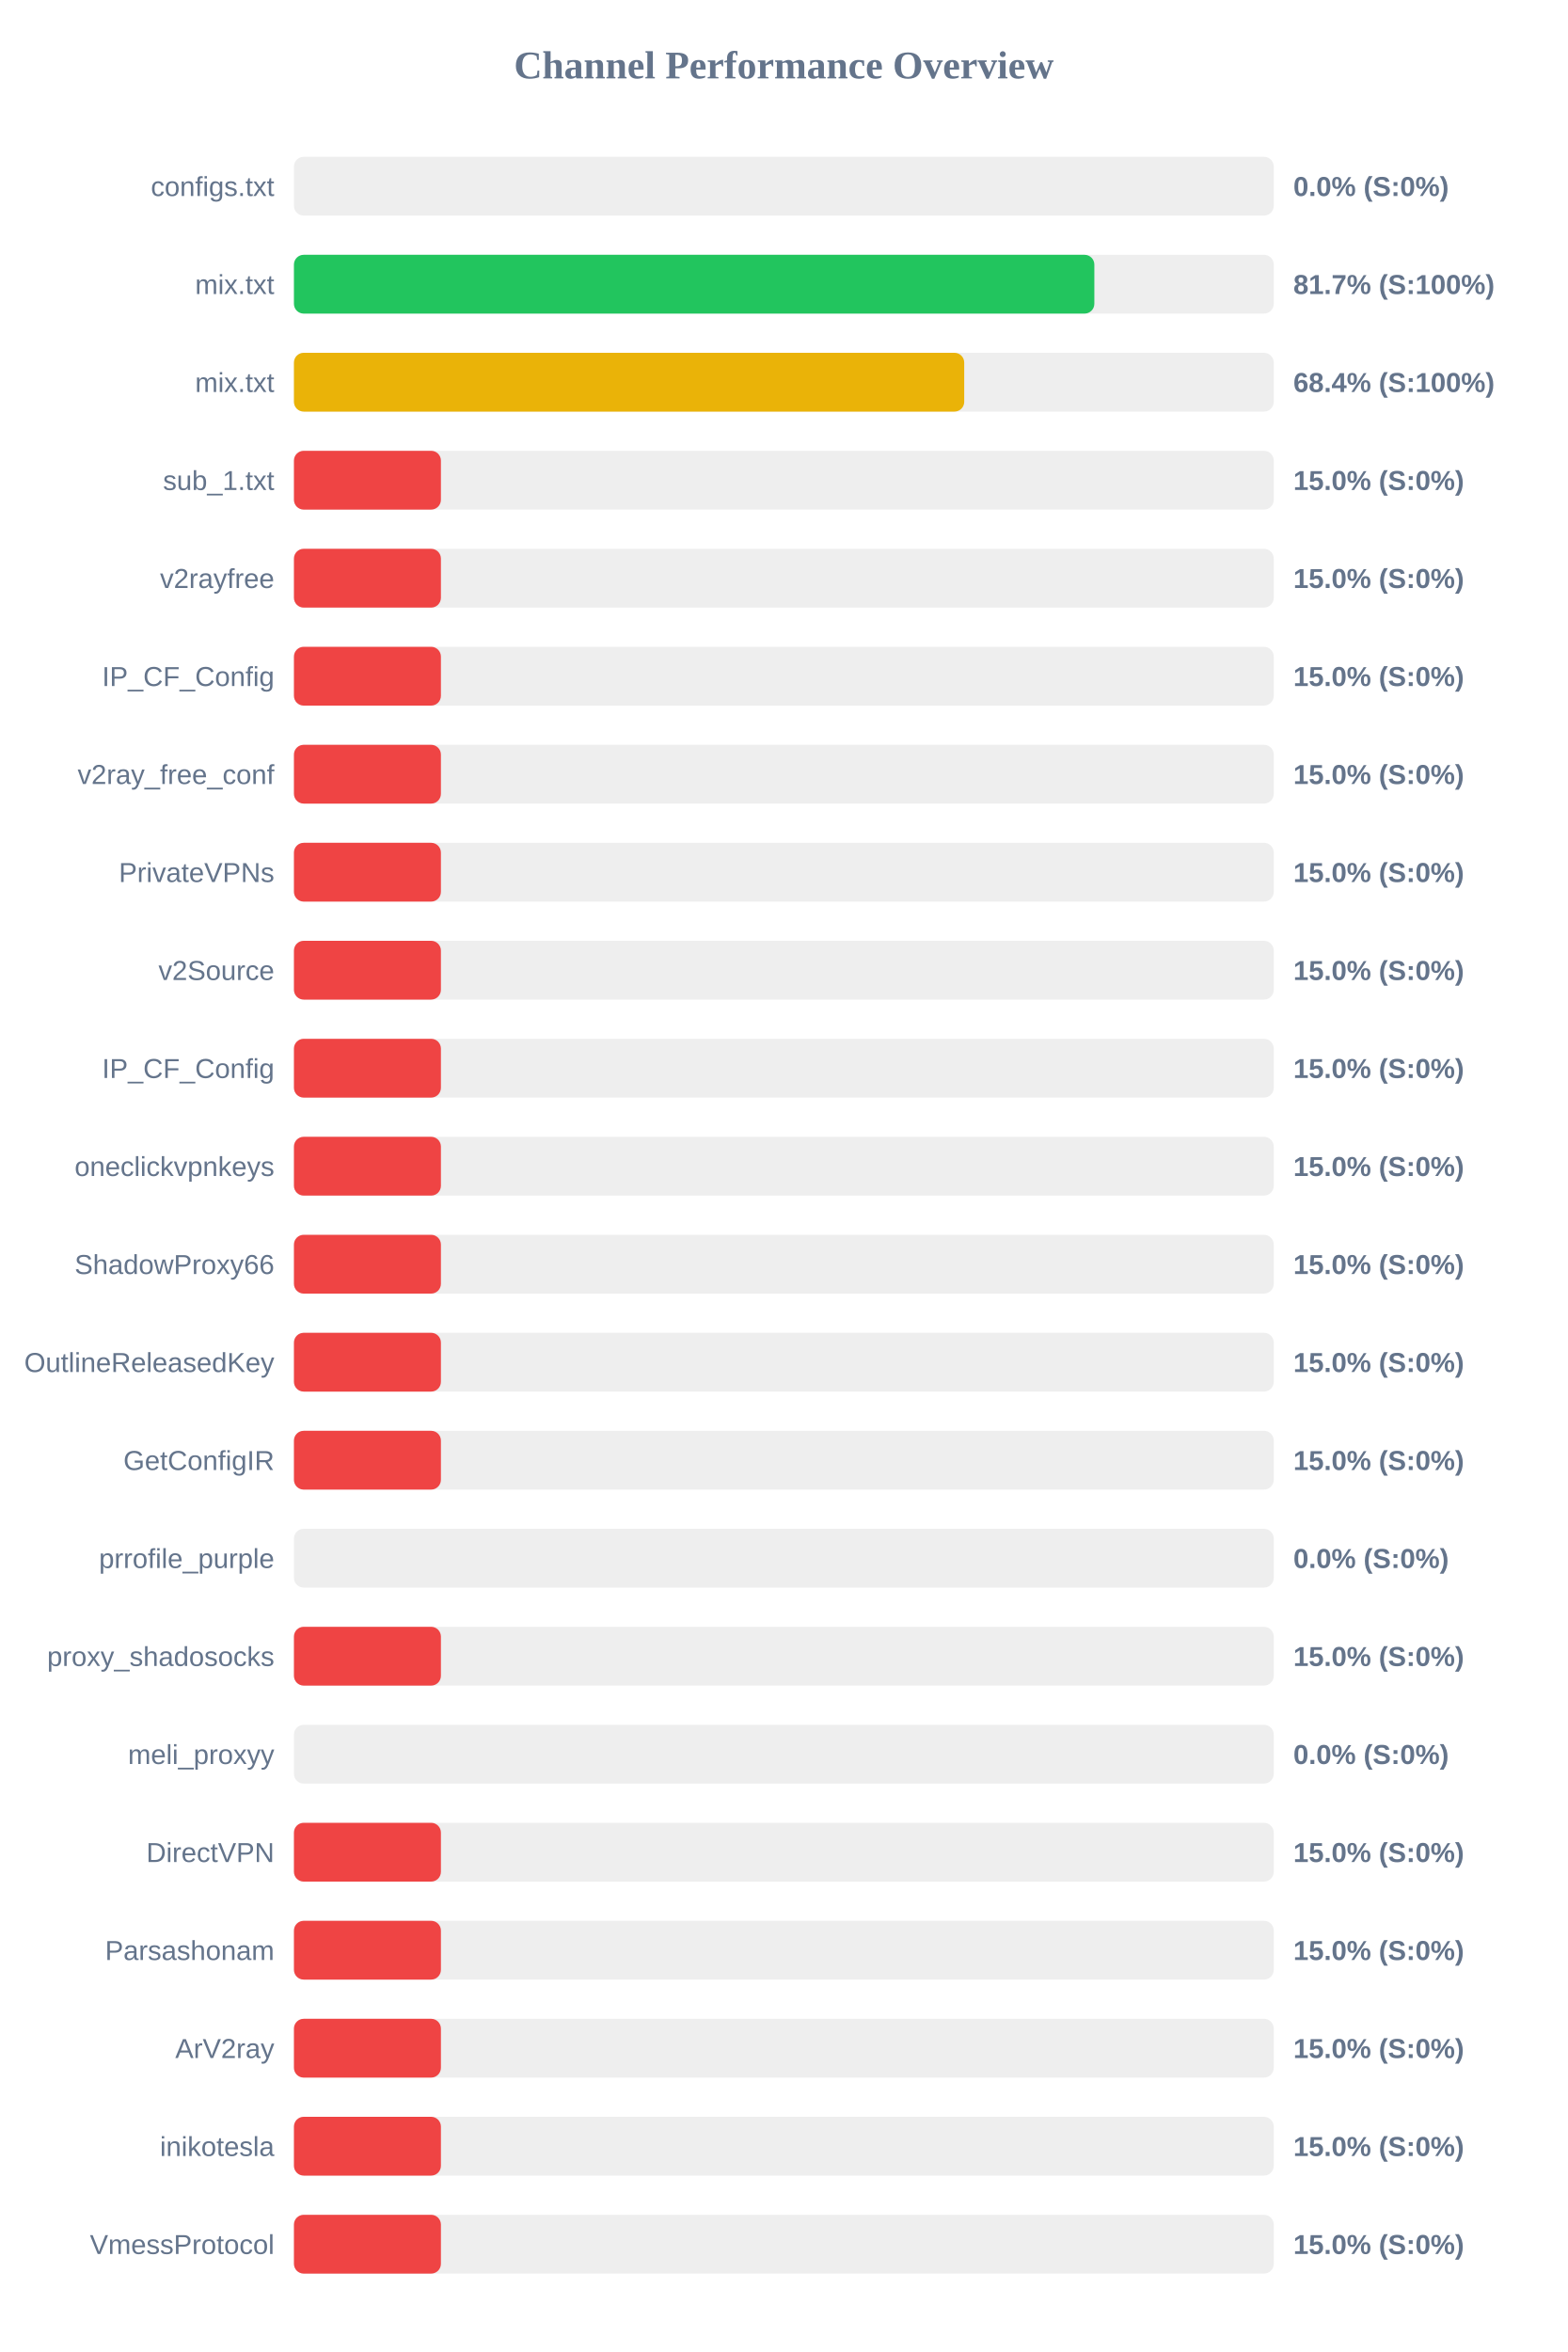
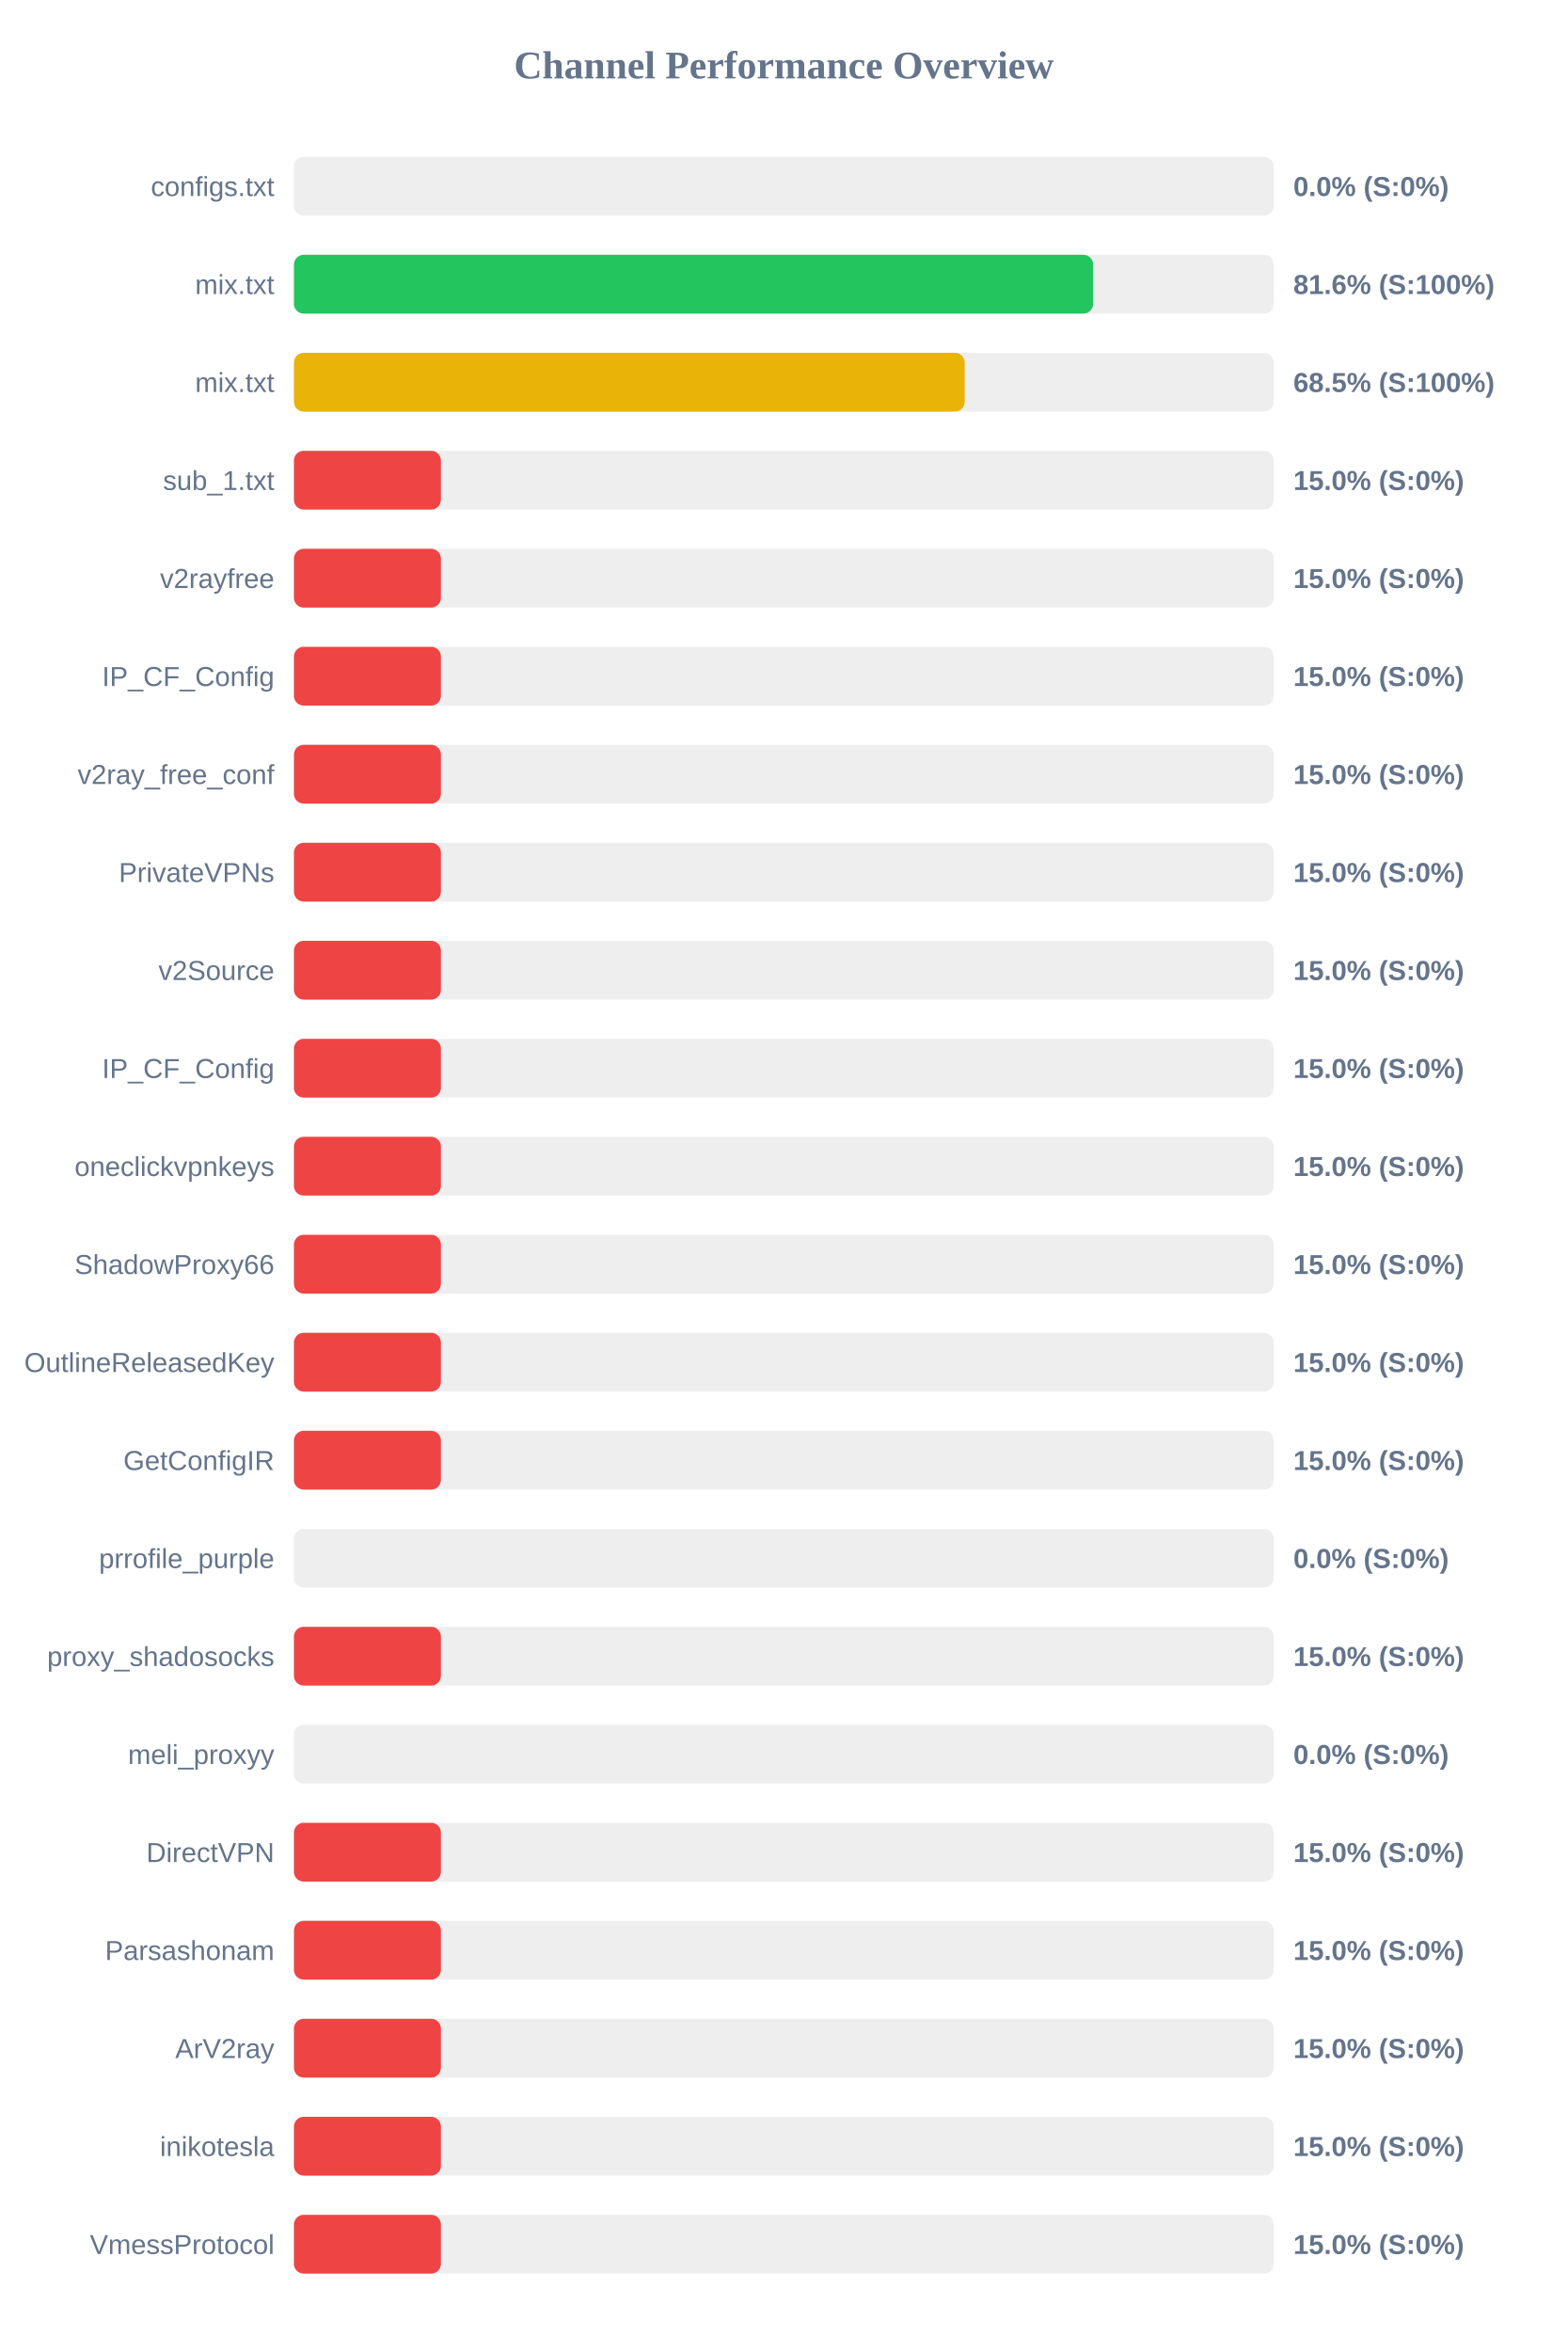
<svg xmlns="http://www.w3.org/2000/svg" width="800" height="1200" version="1.1">
  <style>
        .row { font: 14px Arial; fill: #64748b; }
        .score { font: bold 14px Arial; fill: #64748b; }
    </style>
  <text x="400" y="40" text-anchor="middle" font-size="20px" font-weight="bold" fill="#64748b">Channel Performance Overview</text>
  <rect x="150" y="80" width="500" height="30" fill="#eee" rx="5" />
  <rect x="150" y="80" width="0.0" height="30" fill="#ef4444" rx="5" />
  <text x="140" y="100" text-anchor="end" class="row">configs.txt</text>
  <text x="660" y="100" text-anchor="start" class="score">0.0% (S:0%)</text>
  <rect x="150" y="130" width="500" height="30" fill="#eee" rx="5" />
-   <rect x="150" y="130" width="408.45" height="30" fill="#22c55e" rx="5" />
+   <rect x="150" y="130" width="407.85" height="30" fill="#22c55e" rx="5" />
  <text x="140" y="150" text-anchor="end" class="row">mix.txt</text>
-   <text x="660" y="150" text-anchor="start" class="score">81.7% (S:100%)</text>
+   <text x="660" y="150" text-anchor="start" class="score">81.6% (S:100%)</text>
  <rect x="150" y="180" width="500" height="30" fill="#eee" rx="5" />
-   <rect x="150" y="180" width="342.05" height="30" fill="#eab308" rx="5" />
+   <rect x="150" y="180" width="342.3" height="30" fill="#eab308" rx="5" />
  <text x="140" y="200" text-anchor="end" class="row">mix.txt</text>
-   <text x="660" y="200" text-anchor="start" class="score">68.4% (S:100%)</text>
+   <text x="660" y="200" text-anchor="start" class="score">68.5% (S:100%)</text>
  <rect x="150" y="230" width="500" height="30" fill="#eee" rx="5" />
  <rect x="150" y="230" width="75.0" height="30" fill="#ef4444" rx="5" />
  <text x="140" y="250" text-anchor="end" class="row">sub_1.txt</text>
  <text x="660" y="250" text-anchor="start" class="score">15.0% (S:0%)</text>
  <rect x="150" y="280" width="500" height="30" fill="#eee" rx="5" />
  <rect x="150" y="280" width="75.0" height="30" fill="#ef4444" rx="5" />
  <text x="140" y="300" text-anchor="end" class="row">v2rayfree</text>
  <text x="660" y="300" text-anchor="start" class="score">15.0% (S:0%)</text>
  <rect x="150" y="330" width="500" height="30" fill="#eee" rx="5" />
  <rect x="150" y="330" width="75.0" height="30" fill="#ef4444" rx="5" />
  <text x="140" y="350" text-anchor="end" class="row">IP_CF_Config</text>
  <text x="660" y="350" text-anchor="start" class="score">15.0% (S:0%)</text>
  <rect x="150" y="380" width="500" height="30" fill="#eee" rx="5" />
  <rect x="150" y="380" width="75.0" height="30" fill="#ef4444" rx="5" />
  <text x="140" y="400" text-anchor="end" class="row">v2ray_free_conf</text>
  <text x="660" y="400" text-anchor="start" class="score">15.0% (S:0%)</text>
  <rect x="150" y="430" width="500" height="30" fill="#eee" rx="5" />
  <rect x="150" y="430" width="75.0" height="30" fill="#ef4444" rx="5" />
  <text x="140" y="450" text-anchor="end" class="row">PrivateVPNs</text>
  <text x="660" y="450" text-anchor="start" class="score">15.0% (S:0%)</text>
  <rect x="150" y="480" width="500" height="30" fill="#eee" rx="5" />
  <rect x="150" y="480" width="75.0" height="30" fill="#ef4444" rx="5" />
  <text x="140" y="500" text-anchor="end" class="row">v2Source</text>
  <text x="660" y="500" text-anchor="start" class="score">15.0% (S:0%)</text>
  <rect x="150" y="530" width="500" height="30" fill="#eee" rx="5" />
  <rect x="150" y="530" width="75.0" height="30" fill="#ef4444" rx="5" />
  <text x="140" y="550" text-anchor="end" class="row">IP_CF_Config</text>
  <text x="660" y="550" text-anchor="start" class="score">15.0% (S:0%)</text>
  <rect x="150" y="580" width="500" height="30" fill="#eee" rx="5" />
  <rect x="150" y="580" width="75.0" height="30" fill="#ef4444" rx="5" />
  <text x="140" y="600" text-anchor="end" class="row">oneclickvpnkeys</text>
  <text x="660" y="600" text-anchor="start" class="score">15.0% (S:0%)</text>
  <rect x="150" y="630" width="500" height="30" fill="#eee" rx="5" />
  <rect x="150" y="630" width="75.0" height="30" fill="#ef4444" rx="5" />
  <text x="140" y="650" text-anchor="end" class="row">ShadowProxy66</text>
  <text x="660" y="650" text-anchor="start" class="score">15.0% (S:0%)</text>
  <rect x="150" y="680" width="500" height="30" fill="#eee" rx="5" />
  <rect x="150" y="680" width="75.0" height="30" fill="#ef4444" rx="5" />
  <text x="140" y="700" text-anchor="end" class="row">OutlineReleasedKey</text>
  <text x="660" y="700" text-anchor="start" class="score">15.0% (S:0%)</text>
  <rect x="150" y="730" width="500" height="30" fill="#eee" rx="5" />
  <rect x="150" y="730" width="75.0" height="30" fill="#ef4444" rx="5" />
  <text x="140" y="750" text-anchor="end" class="row">GetConfigIR</text>
  <text x="660" y="750" text-anchor="start" class="score">15.0% (S:0%)</text>
  <rect x="150" y="780" width="500" height="30" fill="#eee" rx="5" />
  <rect x="150" y="780" width="0.0" height="30" fill="#ef4444" rx="5" />
  <text x="140" y="800" text-anchor="end" class="row">prrofile_purple</text>
  <text x="660" y="800" text-anchor="start" class="score">0.0% (S:0%)</text>
  <rect x="150" y="830" width="500" height="30" fill="#eee" rx="5" />
  <rect x="150" y="830" width="75.0" height="30" fill="#ef4444" rx="5" />
  <text x="140" y="850" text-anchor="end" class="row">proxy_shadosocks</text>
  <text x="660" y="850" text-anchor="start" class="score">15.0% (S:0%)</text>
  <rect x="150" y="880" width="500" height="30" fill="#eee" rx="5" />
  <rect x="150" y="880" width="0.0" height="30" fill="#ef4444" rx="5" />
  <text x="140" y="900" text-anchor="end" class="row">meli_proxyy</text>
  <text x="660" y="900" text-anchor="start" class="score">0.0% (S:0%)</text>
  <rect x="150" y="930" width="500" height="30" fill="#eee" rx="5" />
  <rect x="150" y="930" width="75.0" height="30" fill="#ef4444" rx="5" />
  <text x="140" y="950" text-anchor="end" class="row">DirectVPN</text>
  <text x="660" y="950" text-anchor="start" class="score">15.0% (S:0%)</text>
  <rect x="150" y="980" width="500" height="30" fill="#eee" rx="5" />
  <rect x="150" y="980" width="75.0" height="30" fill="#ef4444" rx="5" />
  <text x="140" y="1000" text-anchor="end" class="row">Parsashonam</text>
  <text x="660" y="1000" text-anchor="start" class="score">15.0% (S:0%)</text>
  <rect x="150" y="1030" width="500" height="30" fill="#eee" rx="5" />
  <rect x="150" y="1030" width="75.0" height="30" fill="#ef4444" rx="5" />
  <text x="140" y="1050" text-anchor="end" class="row">ArV2ray</text>
  <text x="660" y="1050" text-anchor="start" class="score">15.0% (S:0%)</text>
  <rect x="150" y="1080" width="500" height="30" fill="#eee" rx="5" />
  <rect x="150" y="1080" width="75.0" height="30" fill="#ef4444" rx="5" />
  <text x="140" y="1100" text-anchor="end" class="row">inikotesla</text>
  <text x="660" y="1100" text-anchor="start" class="score">15.0% (S:0%)</text>
  <rect x="150" y="1130" width="500" height="30" fill="#eee" rx="5" />
  <rect x="150" y="1130" width="75.0" height="30" fill="#ef4444" rx="5" />
  <text x="140" y="1150" text-anchor="end" class="row">VmessProtocol</text>
  <text x="660" y="1150" text-anchor="start" class="score">15.0% (S:0%)</text>
</svg>
